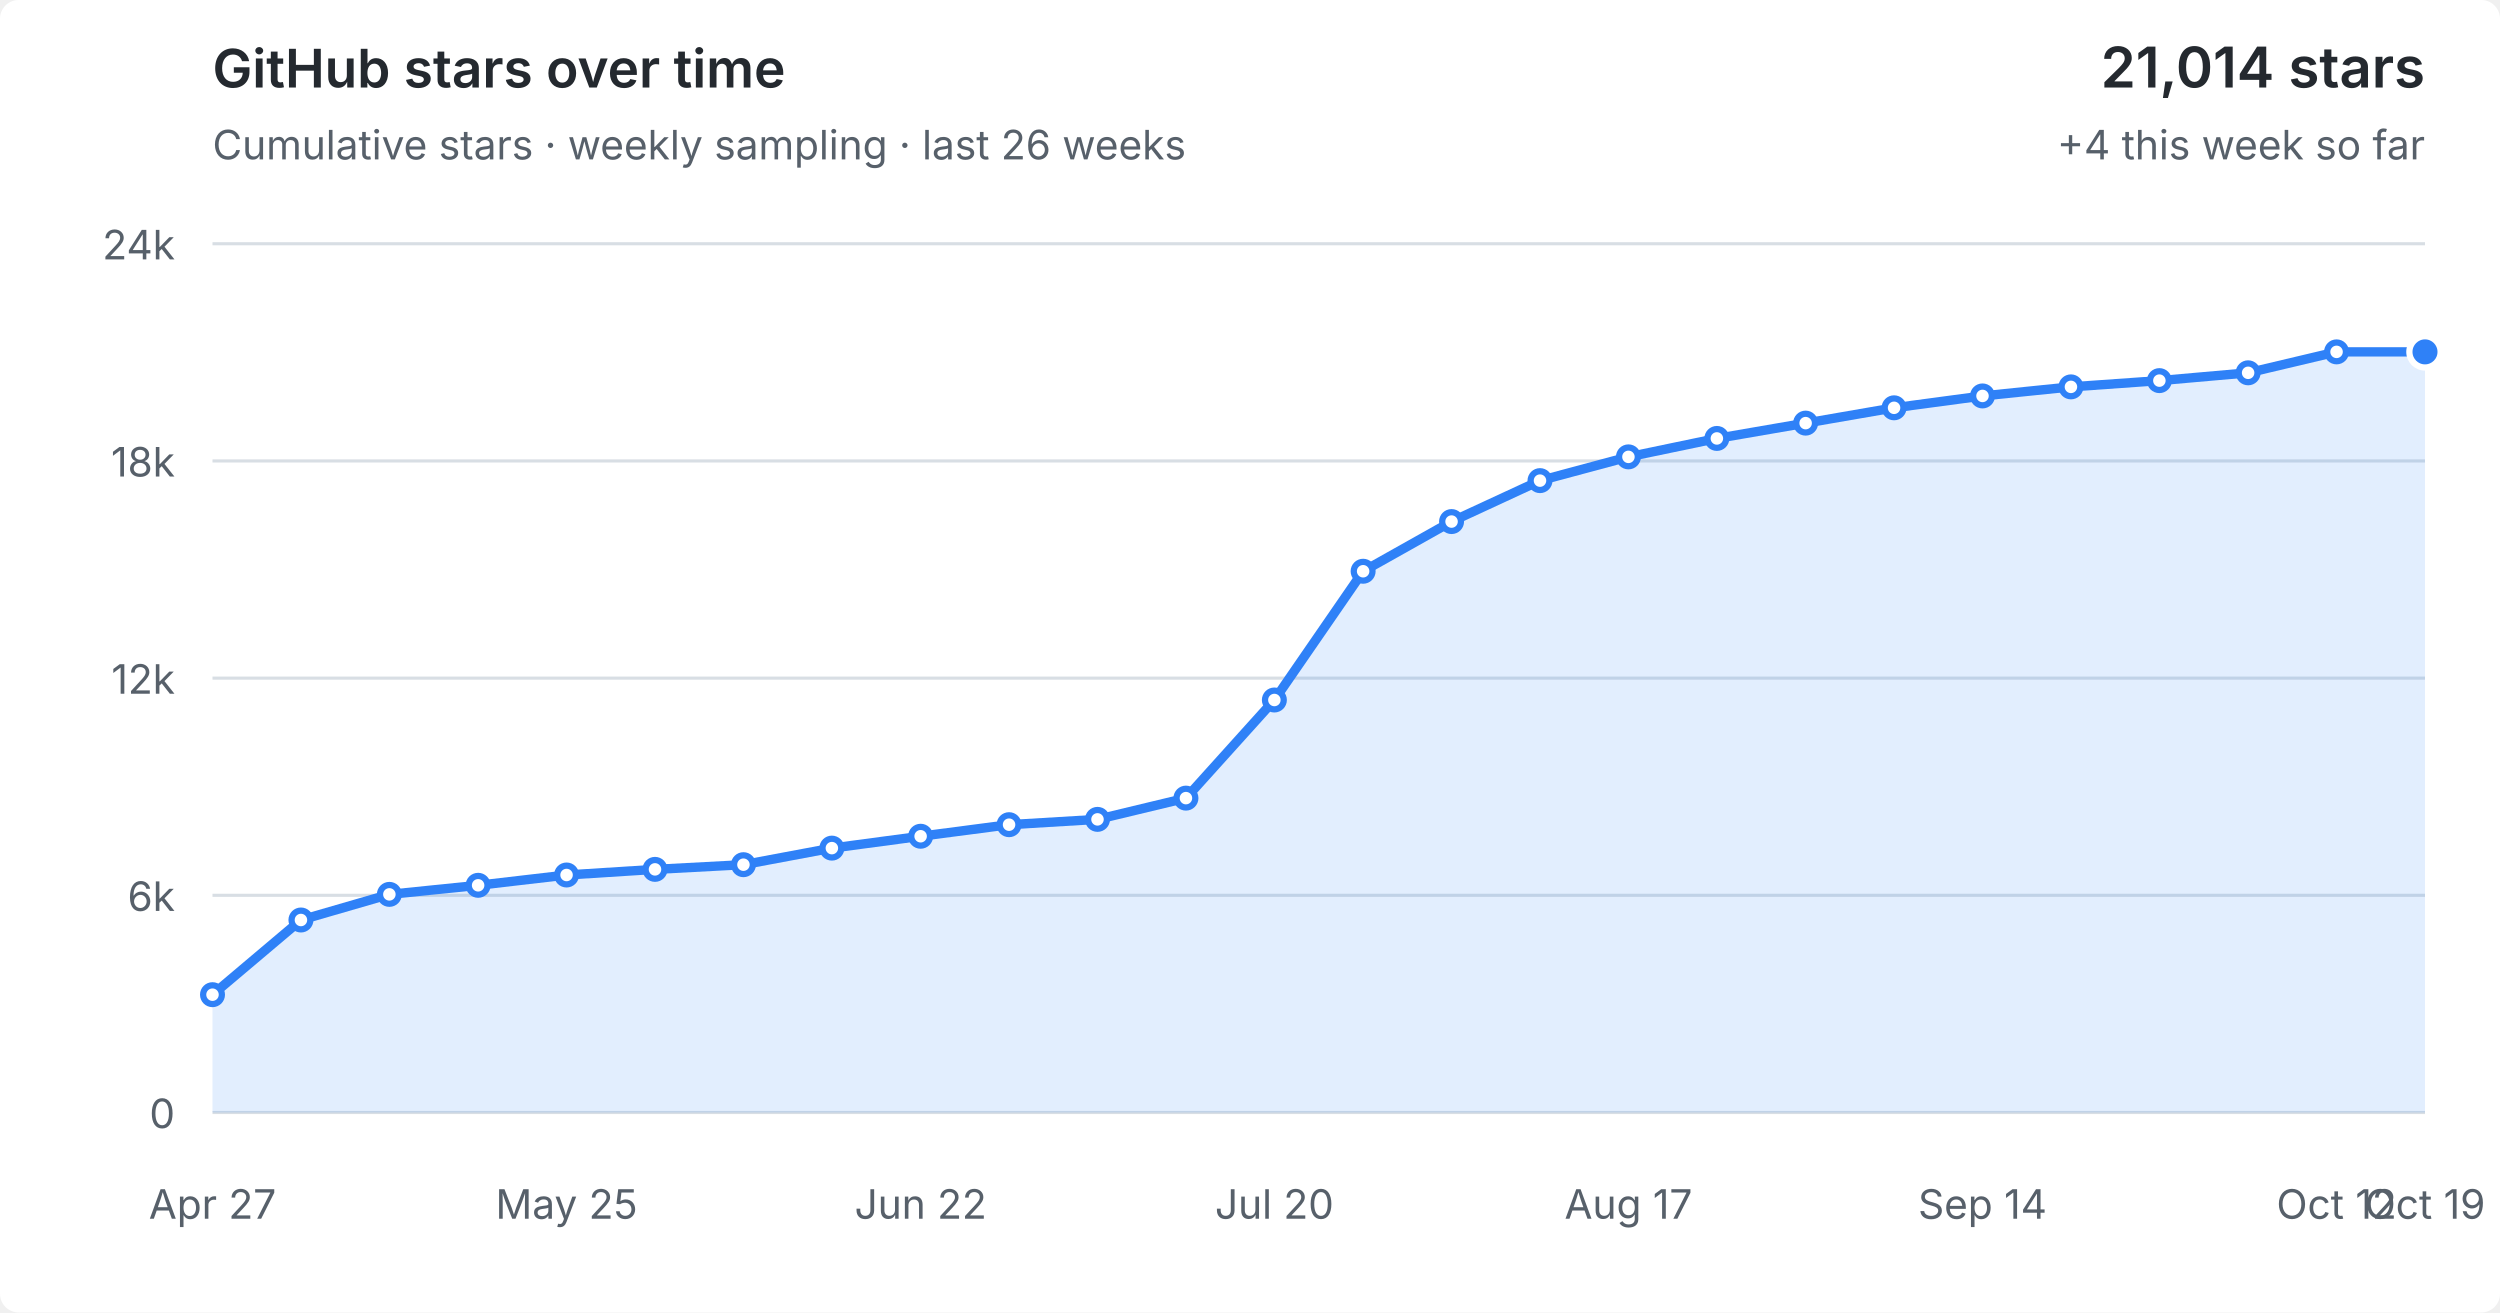
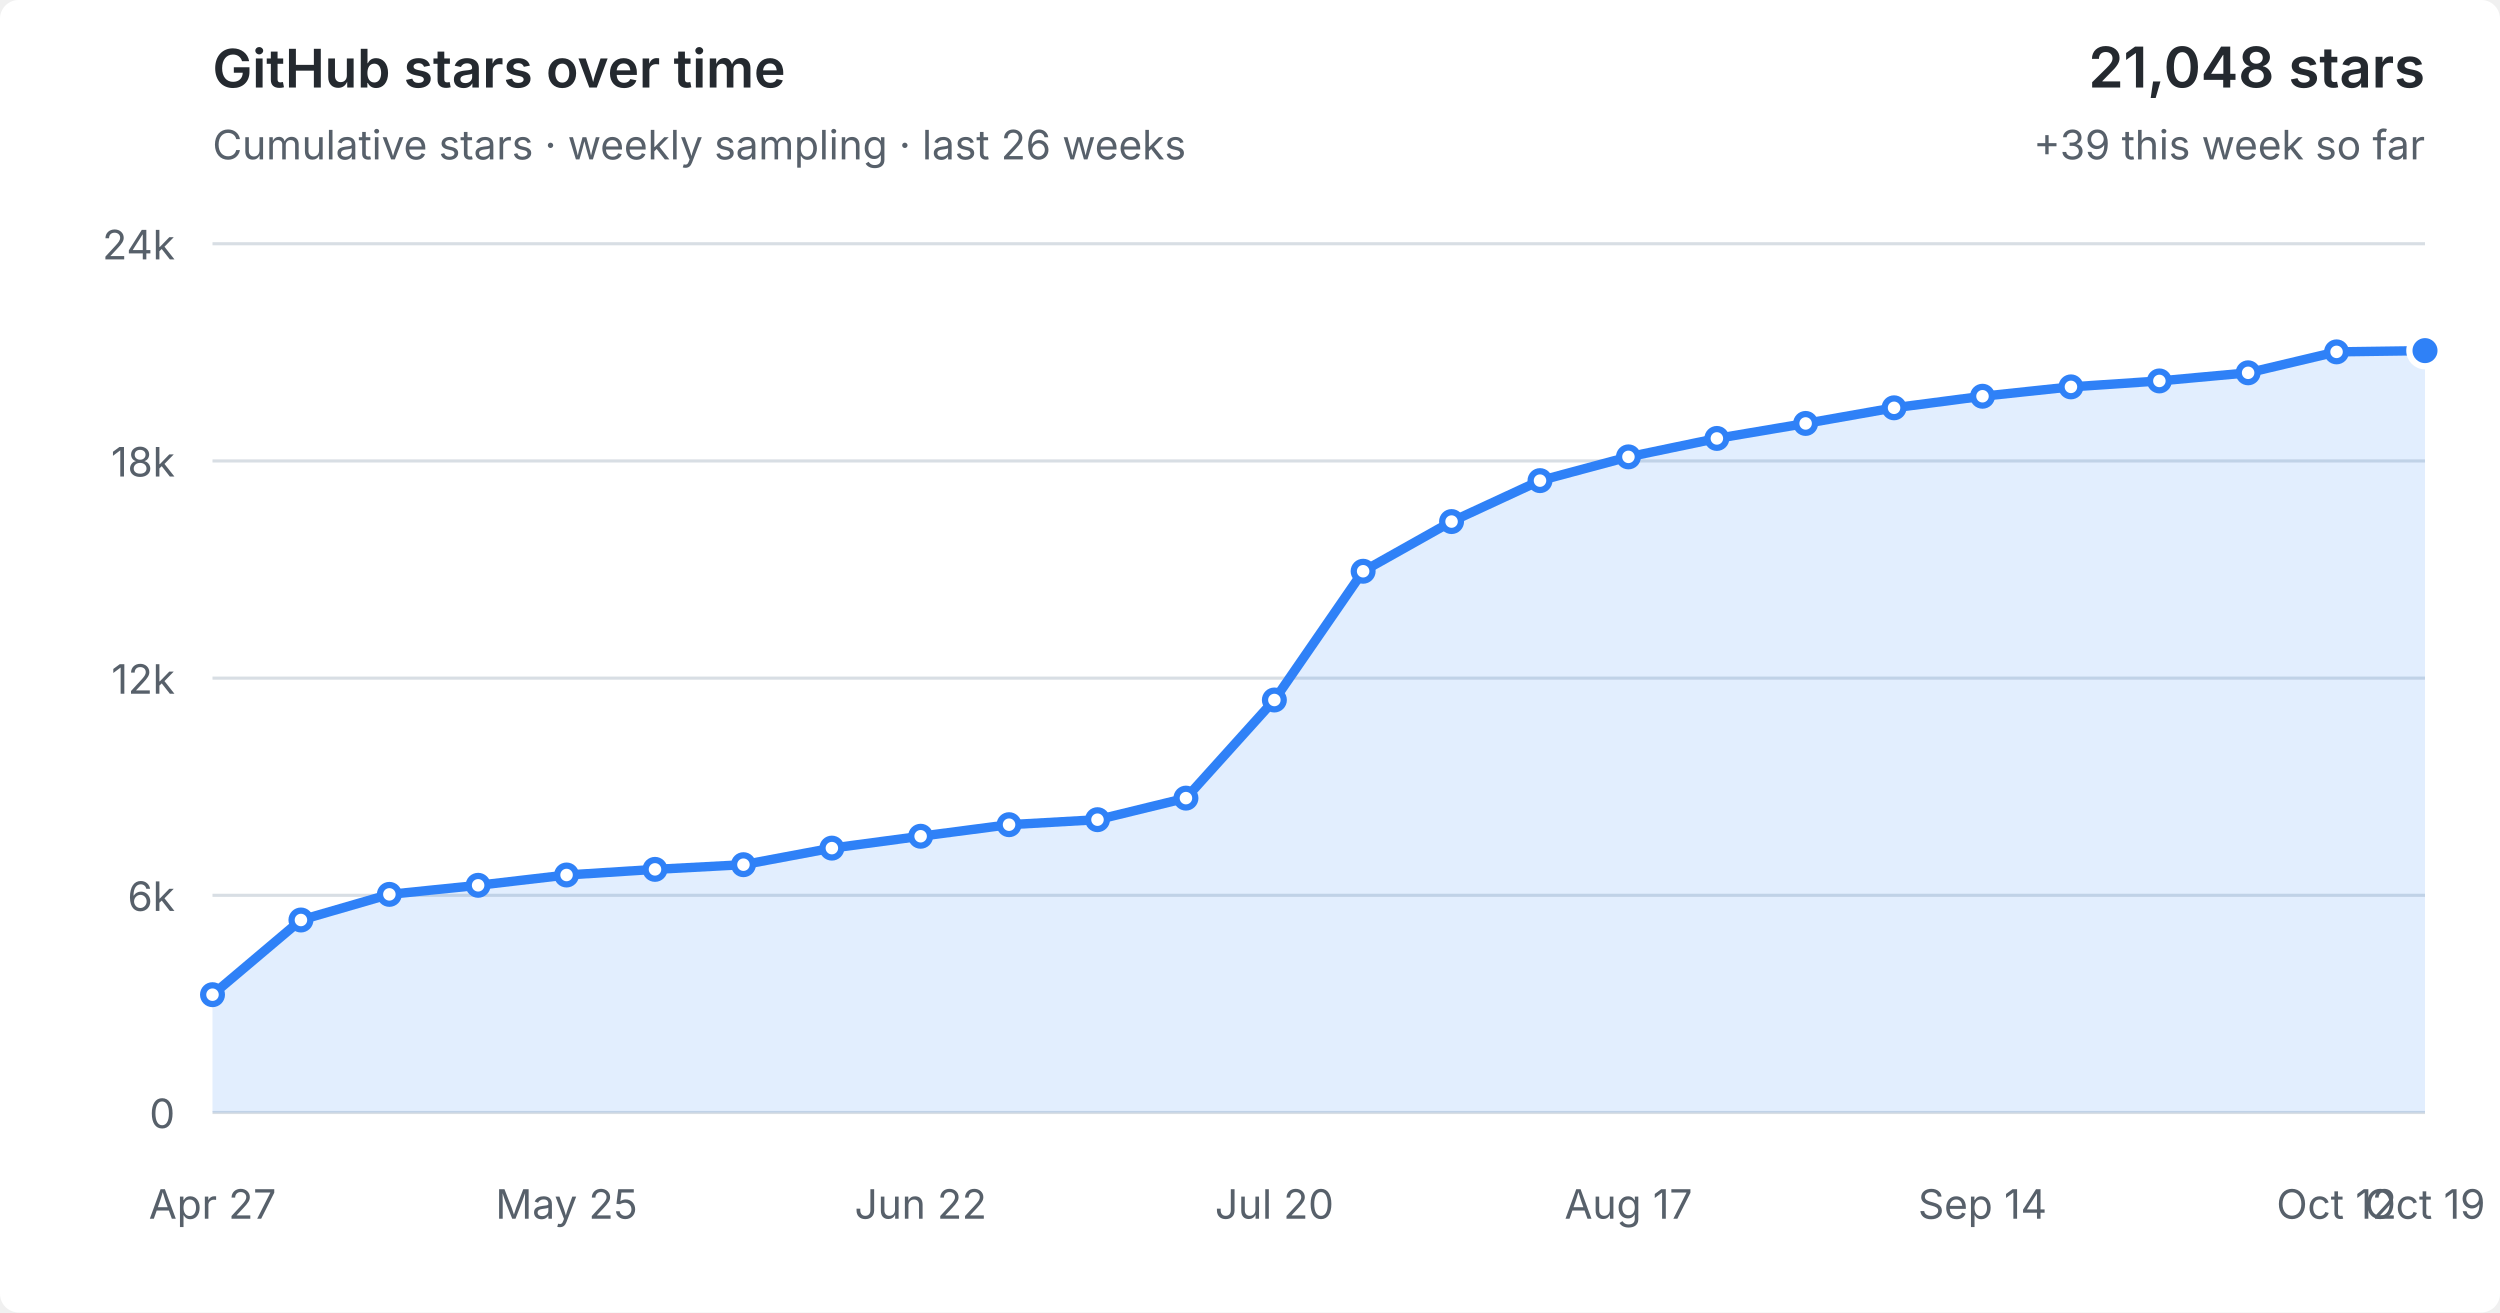
<svg xmlns="http://www.w3.org/2000/svg" viewBox="0 0 800 420" role="img" aria-labelledby="title desc">
  <style>
  :root { color-scheme: light dark; }
  .bg { fill: #fff; } text { fill: #57606a; font: 13px -apple-system,BlinkMacSystemFont,"Segoe UI",sans-serif; }
  .grid { stroke: #d8dee4; stroke-width: 1; }
  .area { fill: #2f81f7; fill-opacity: .14; } .line { fill: none; stroke: #2f81f7; stroke-width: 3; stroke-linejoin: round; stroke-linecap: round; }
  .point { fill: #fff; stroke: #2f81f7; stroke-width: 2; } .point.current { fill: #2f81f7; stroke: #fff; stroke-width: 2; }
  .heading { fill: #24292f; font-size: 17px; font-weight: 600; } .metric { fill: #24292f; font-size: 18px; font-weight: 600; }
  @media (prefers-color-scheme: dark) { .bg { fill: #0d1117; } text { fill: #8b949e; } .grid { stroke: #30363d; } .area { fill: #58a6ff; fill-opacity: .16; } .line { stroke: #58a6ff; } .point { fill: #0d1117; stroke: #58a6ff; } .point.current { fill: #58a6ff; stroke: #0d1117; } .heading,.metric { fill: #f0f6fc; } }
</style>
  <rect class="bg" width="100%" height="100%" rx="6" />
  <text class="heading" x="68" y="28">GitHub stars over time</text>
  <text x="68" y="51">Cumulative stars · weekly sampling · last 26 weeks</text>
-   <text class="metric" x="776" y="28" text-anchor="end">21,014 stars</text>
-   <text x="776" y="51" text-anchor="end">+4 this week so far</text>
+   <text class="metric" x="776" y="28" text-anchor="end">21,048 stars</text>
+   <text x="776" y="51" text-anchor="end">+39 this week so far</text>
  <line x1="68" y1="356.0" x2="776" y2="356.0" class="grid" />
  <text x="56" y="361.0" text-anchor="end">0</text>
  <line x1="68" y1="286.5" x2="776" y2="286.5" class="grid" />
  <text x="56" y="291.5" text-anchor="end">6k</text>
  <line x1="68" y1="217.0" x2="776" y2="217.0" class="grid" />
  <text x="56" y="222.0" text-anchor="end">12k</text>
  <line x1="68" y1="147.5" x2="776" y2="147.5" class="grid" />
  <text x="56" y="152.5" text-anchor="end">18k</text>
  <line x1="68" y1="78.0" x2="776" y2="78.0" class="grid" />
  <text x="56" y="83.0" text-anchor="end">24k</text>
-   <polygon class="area" points="68,356.0 68.0,318.3 96.3,294.4 124.6,286.2 153.0,283.3 181.3,280.0 209.6,278.2 237.9,276.7 266.2,271.4 294.6,267.6 322.9,263.9 351.2,262.2 379.5,255.4 407.8,224.0 436.2,182.8 464.5,166.9 492.8,153.8 521.1,146.2 549.4,140.3 577.8,135.4 606.1,130.5 634.4,126.7 662.7,123.8 691.0,121.8 719.4,119.3 747.7,112.6 776.0,112.6 776,356.0" />
-   <polyline class="line" points="68.0,318.3 96.3,294.4 124.6,286.2 153.0,283.3 181.3,280.0 209.6,278.2 237.9,276.7 266.2,271.4 294.6,267.6 322.9,263.9 351.2,262.2 379.5,255.4 407.8,224.0 436.2,182.8 464.5,166.9 492.8,153.8 521.1,146.2 549.4,140.3 577.8,135.4 606.1,130.5 634.4,126.7 662.7,123.8 691.0,121.8 719.4,119.3 747.7,112.6 776.0,112.6" />
+   <polygon class="area" points="68,356.0 68.0,318.3 96.3,294.4 124.6,286.2 153.0,283.3 181.3,280.0 209.6,278.2 237.9,276.7 266.2,271.4 294.6,267.6 322.9,263.9 351.2,262.3 379.5,255.4 407.8,224.0 436.2,182.8 464.5,166.9 492.8,153.8 521.1,146.2 549.4,140.3 577.8,135.5 606.1,130.5 634.4,126.8 662.7,123.8 691.0,121.9 719.4,119.3 747.7,112.6 776.0,112.2 776,356.0" />
+   <polyline class="line" points="68.0,318.3 96.3,294.4 124.6,286.2 153.0,283.3 181.3,280.0 209.6,278.2 237.9,276.7 266.2,271.4 294.6,267.6 322.9,263.9 351.2,262.3 379.5,255.4 407.8,224.0 436.2,182.8 464.5,166.9 492.8,153.8 521.1,146.2 549.4,140.3 577.8,135.5 606.1,130.5 634.4,126.8 662.7,123.8 691.0,121.9 719.4,119.3 747.7,112.6 776.0,112.2" />
  <circle class="point" cx="68.0" cy="318.3" r="3" />
  <circle class="point" cx="96.3" cy="294.4" r="3" />
  <circle class="point" cx="124.6" cy="286.2" r="3" />
  <circle class="point" cx="153.0" cy="283.3" r="3" />
  <circle class="point" cx="181.3" cy="280.0" r="3" />
  <circle class="point" cx="209.6" cy="278.2" r="3" />
  <circle class="point" cx="237.9" cy="276.7" r="3" />
  <circle class="point" cx="266.2" cy="271.4" r="3" />
  <circle class="point" cx="294.6" cy="267.6" r="3" />
  <circle class="point" cx="322.9" cy="263.9" r="3" />
-   <circle class="point" cx="351.2" cy="262.2" r="3" />
+   <circle class="point" cx="351.2" cy="262.3" r="3" />
  <circle class="point" cx="379.5" cy="255.4" r="3" />
  <circle class="point" cx="407.8" cy="224.0" r="3" />
  <circle class="point" cx="436.2" cy="182.8" r="3" />
  <circle class="point" cx="464.5" cy="166.9" r="3" />
  <circle class="point" cx="492.8" cy="153.8" r="3" />
  <circle class="point" cx="521.1" cy="146.2" r="3" />
  <circle class="point" cx="549.4" cy="140.3" r="3" />
-   <circle class="point" cx="577.8" cy="135.4" r="3" />
+   <circle class="point" cx="577.8" cy="135.5" r="3" />
  <circle class="point" cx="606.1" cy="130.5" r="3" />
-   <circle class="point" cx="634.4" cy="126.7" r="3" />
+   <circle class="point" cx="634.4" cy="126.8" r="3" />
  <circle class="point" cx="662.7" cy="123.8" r="3" />
-   <circle class="point" cx="691.0" cy="121.8" r="3" />
+   <circle class="point" cx="691.0" cy="121.9" r="3" />
  <circle class="point" cx="719.4" cy="119.3" r="3" />
  <circle class="point" cx="747.7" cy="112.6" r="3" />
-   <circle class="point current" cx="776.0" cy="112.6" r="5" />
+   <circle class="point current" cx="776.0" cy="112.2" r="5" />
  <text x="68.0" y="390" text-anchor="middle">Apr 27</text>
  <text x="181.3" y="390" text-anchor="middle">May 25</text>
  <text x="294.6" y="390" text-anchor="middle">Jun 22</text>
  <text x="407.8" y="390" text-anchor="middle">Jul 20</text>
  <text x="521.1" y="390" text-anchor="middle">Aug 17</text>
  <text x="634.4" y="390" text-anchor="middle">Sep 14</text>
  <text x="747.7" y="390" text-anchor="middle">Oct 12</text>
  <text x="776.0" y="390" text-anchor="middle">Oct 19</text>
</svg>
